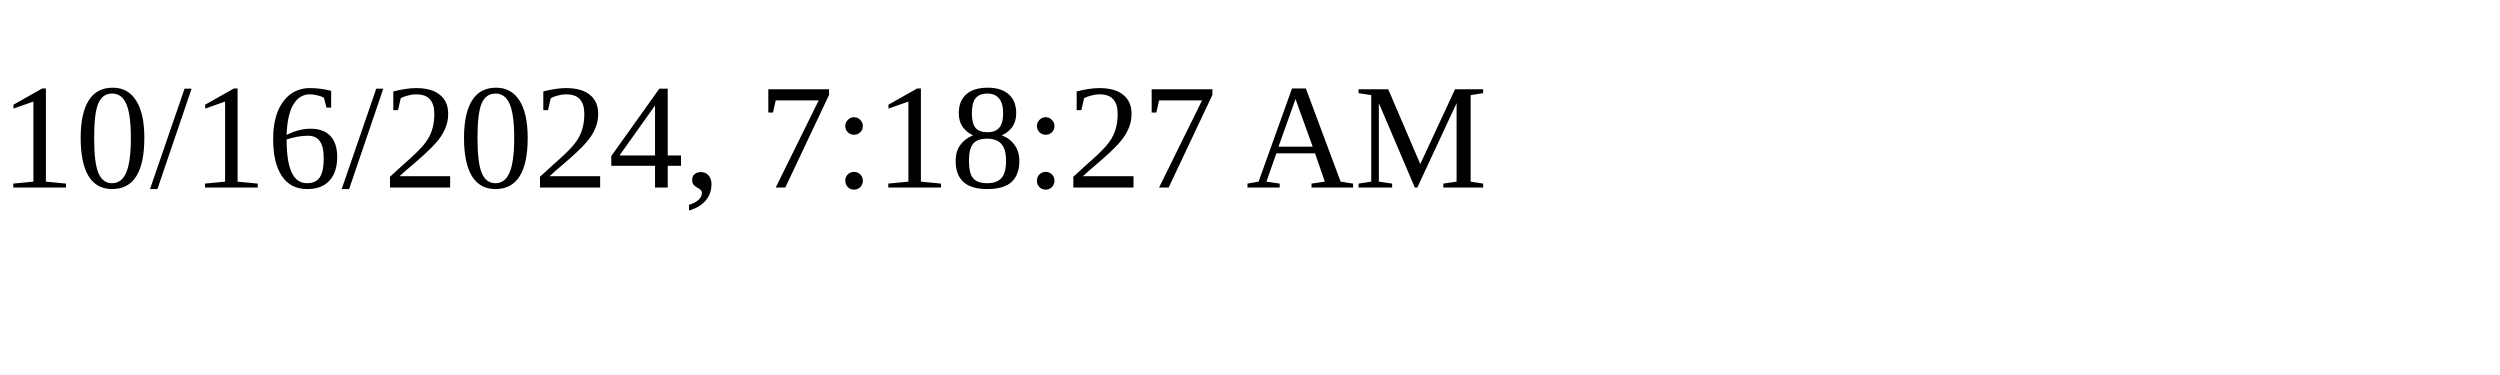
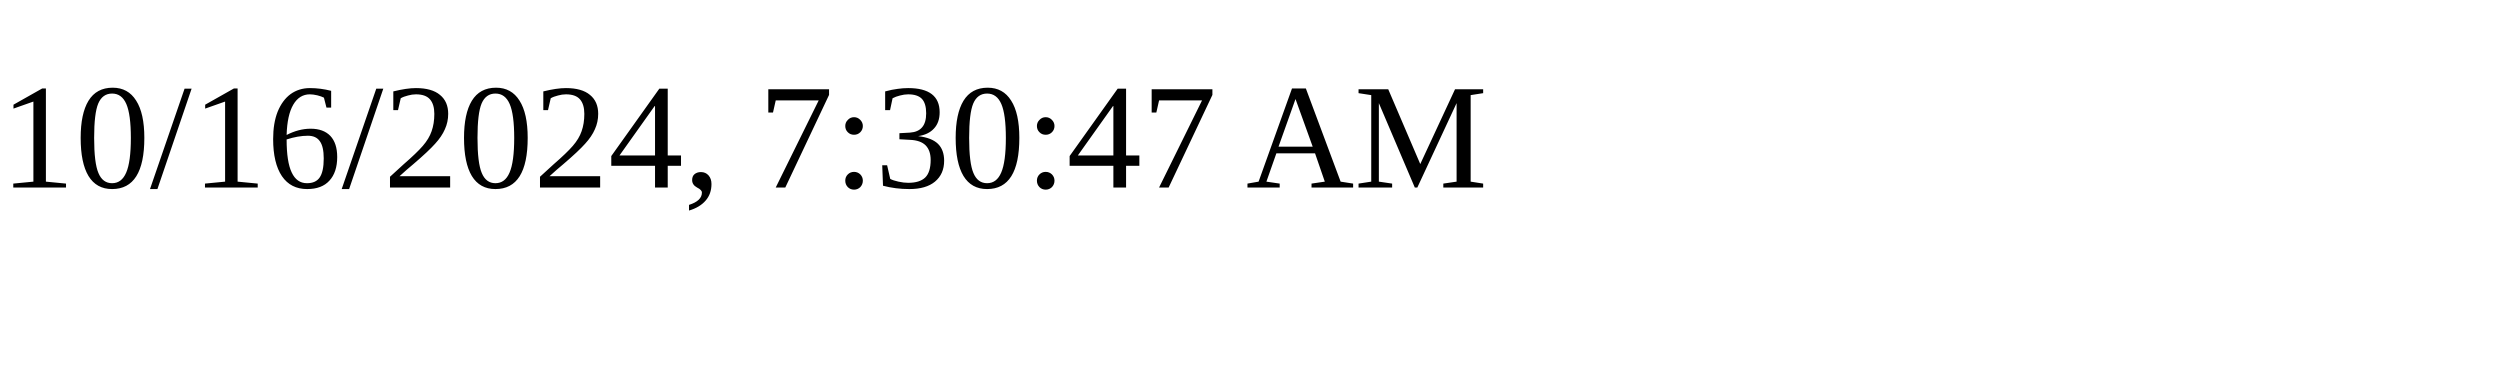
<svg xmlns="http://www.w3.org/2000/svg" height="30" width="200">
-   <text x="0" y="15">10/16/2024, 7:18:27 AM</text>
+   <text x="0" y="15">10/16/2024, 7:30:47 AM</text>
</svg>
